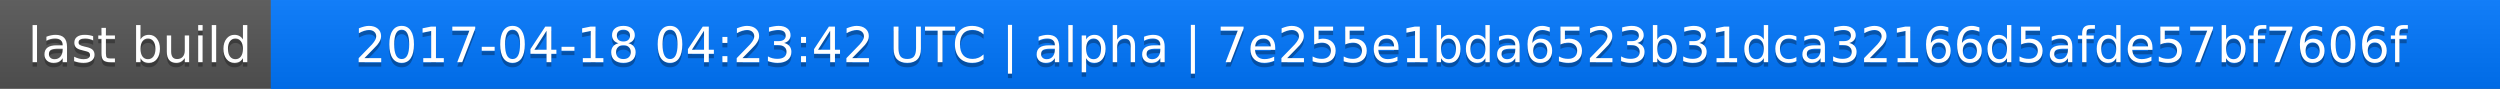
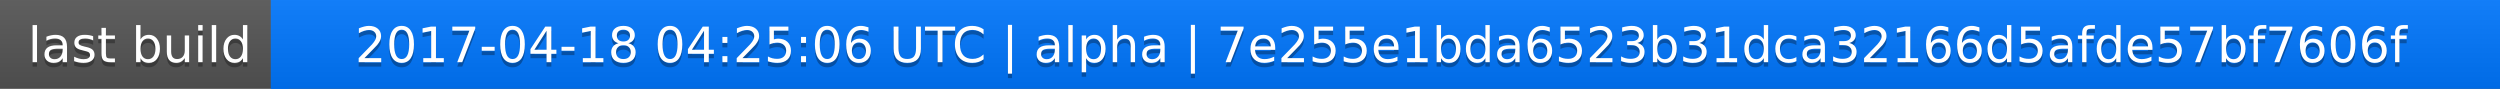
<svg xmlns="http://www.w3.org/2000/svg" width="563" height="20">
  <linearGradient id="a" x2="0" y2="100%">
    <stop offset="0" stop-color="#bbb" stop-opacity=".1" />
    <stop offset="1" stop-opacity=".1" />
  </linearGradient>
  <rect rx="0" width="563" height="20" fill="#555" />
  <rect rx="0" x="61" width="502" height="20" fill="#07f" />
  <path fill="#07f" d="M61 0h4v20h-4z" />
  <rect rx="0" width="563" height="20" fill="url(#a)" />
  <g fill="#fff" text-anchor="middle" font-family="DejaVu Sans,Verdana,Geneva,sans-serif" font-size="11">
    <text x="31.5" y="15" fill="#010101" fill-opacity=".3">last build</text>
    <text x="31.5" y="14">last build</text>
-     <text x="311" y="15" fill="#010101" fill-opacity=".3">2017-04-18 04:23:42 UTC | alpha | 7e255e1bda6523b31dca32166d5afde57bf7606f</text>
-     <text x="311" y="14">2017-04-18 04:23:42 UTC | alpha | 7e255e1bda6523b31dca32166d5afde57bf7606f</text>
+     <text x="311" y="15" fill="#010101" fill-opacity=".3">2017-04-18 04:25:06 UTC | alpha | 7e255e1bda6523b31dca32166d5afde57bf7606f</text>
+     <text x="311" y="14">2017-04-18 04:25:06 UTC | alpha | 7e255e1bda6523b31dca32166d5afde57bf7606f</text>
  </g>
</svg>
